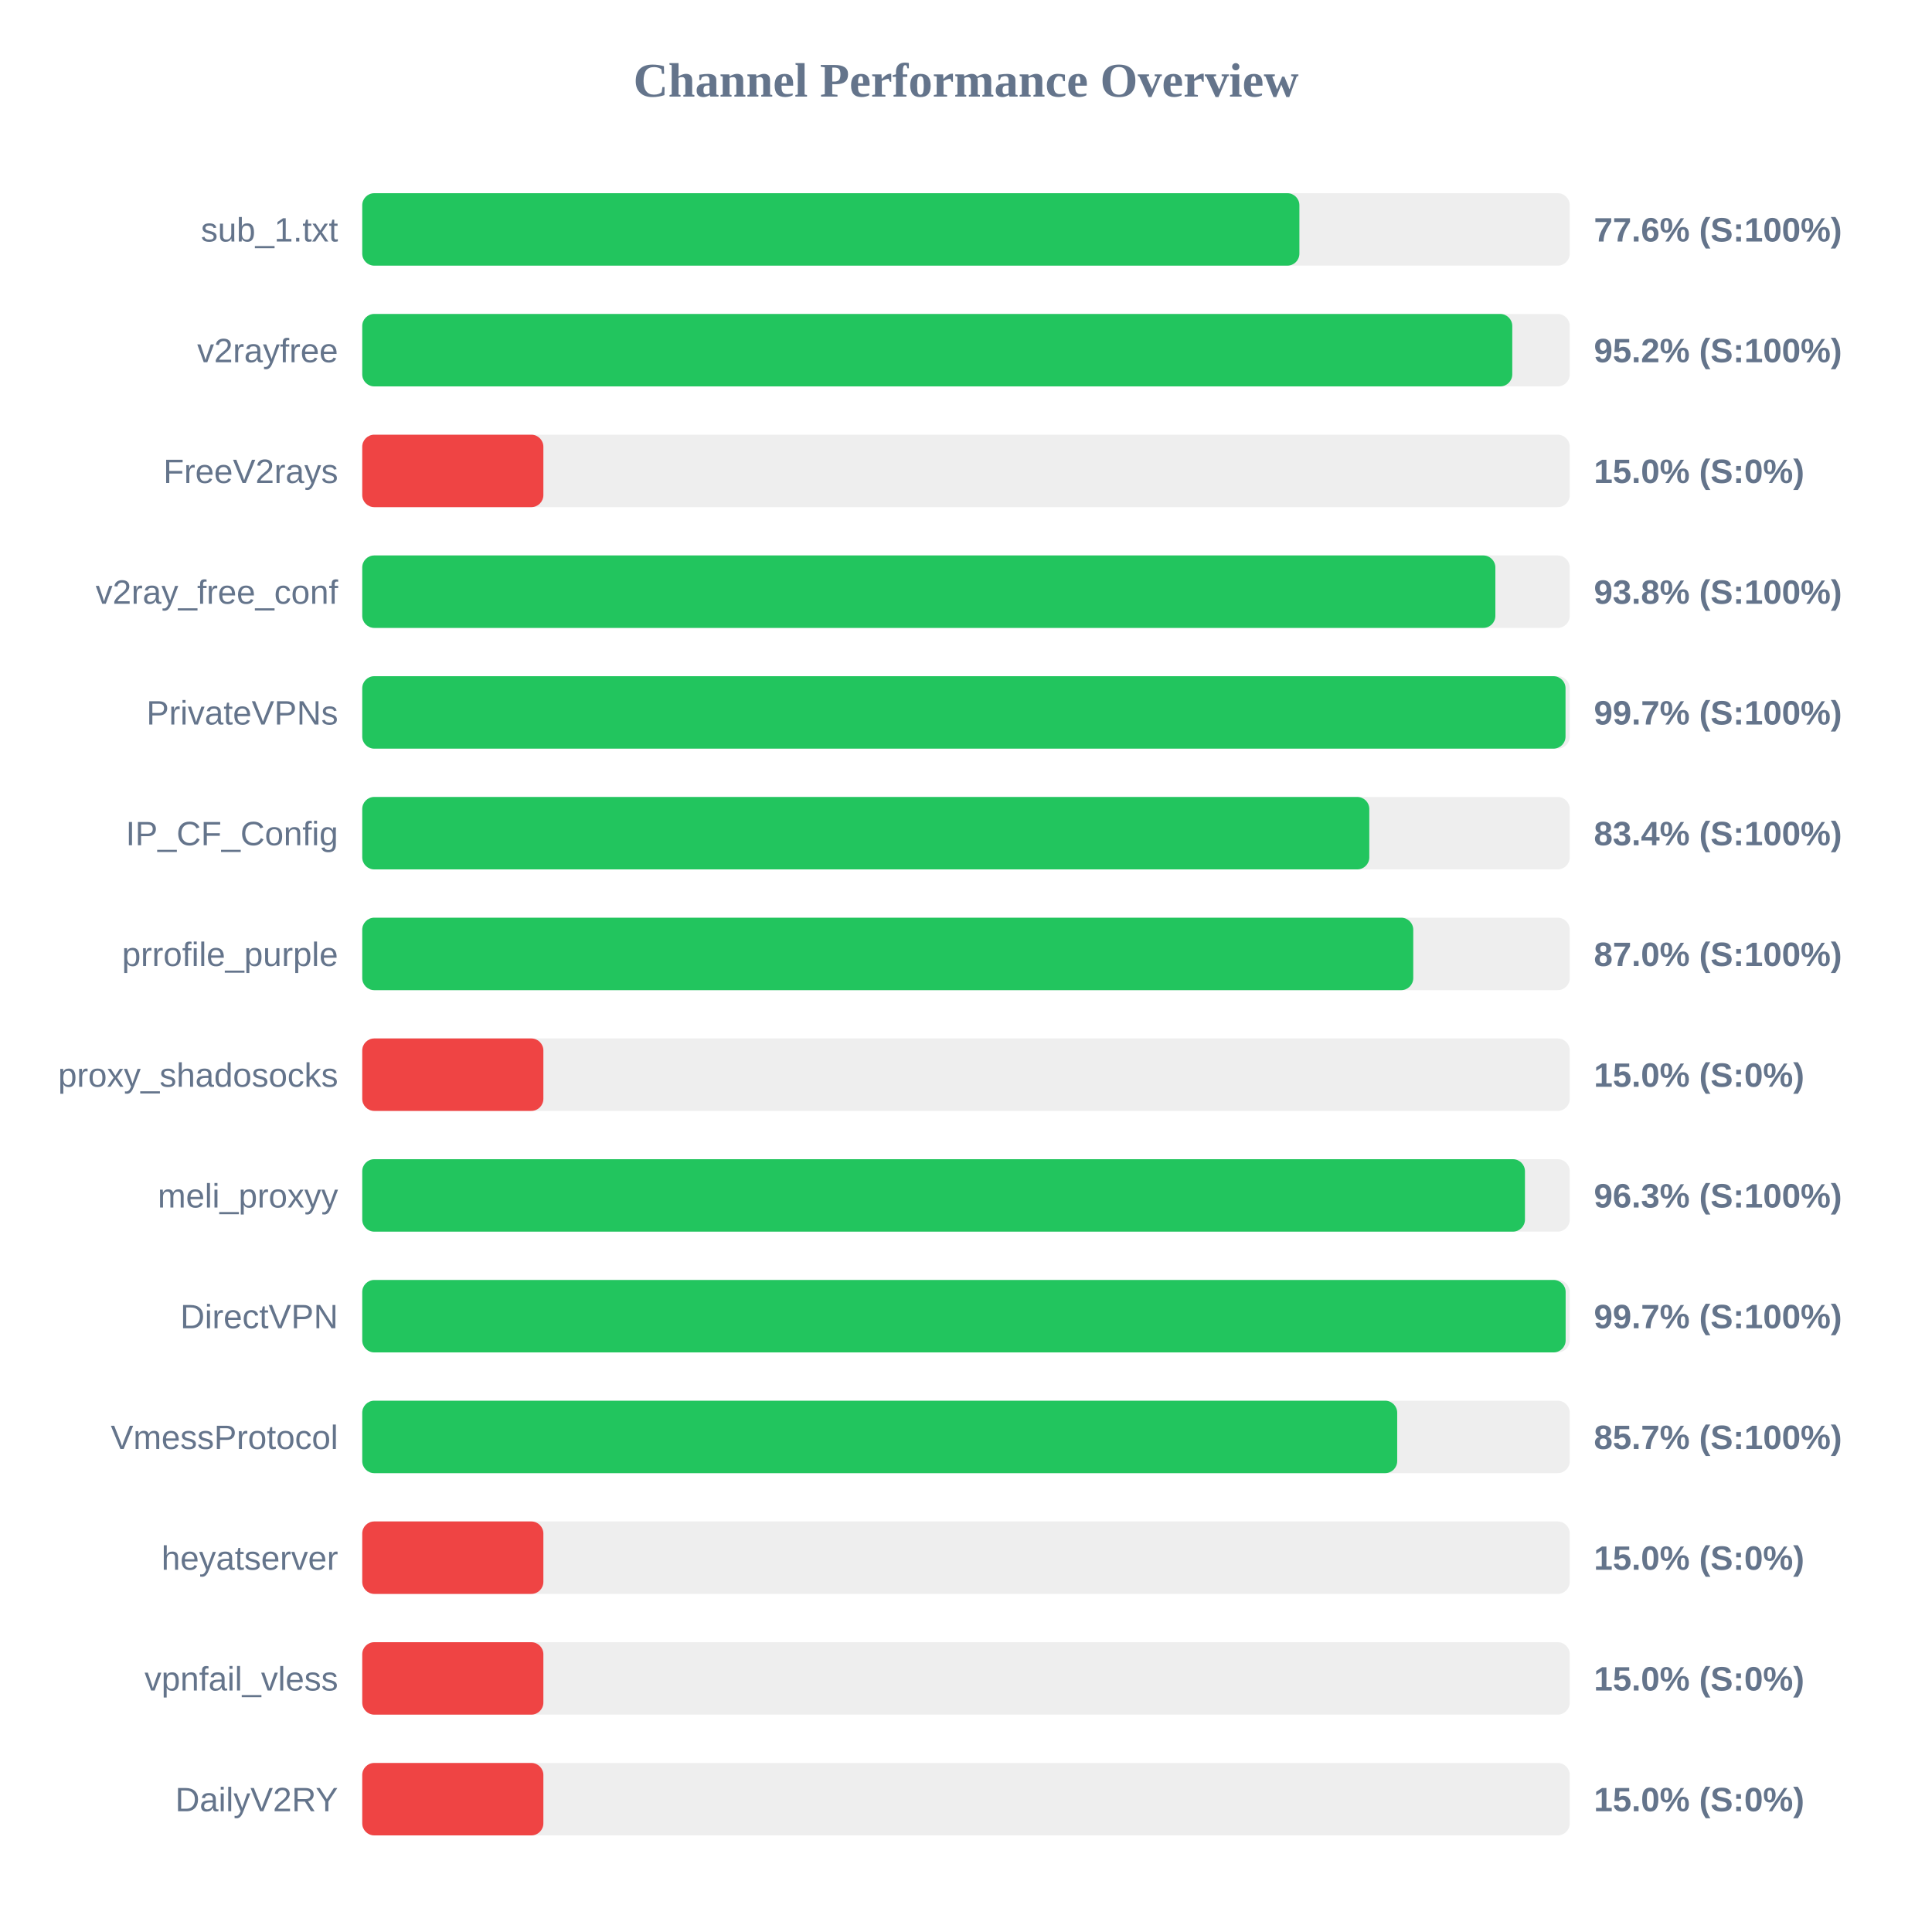
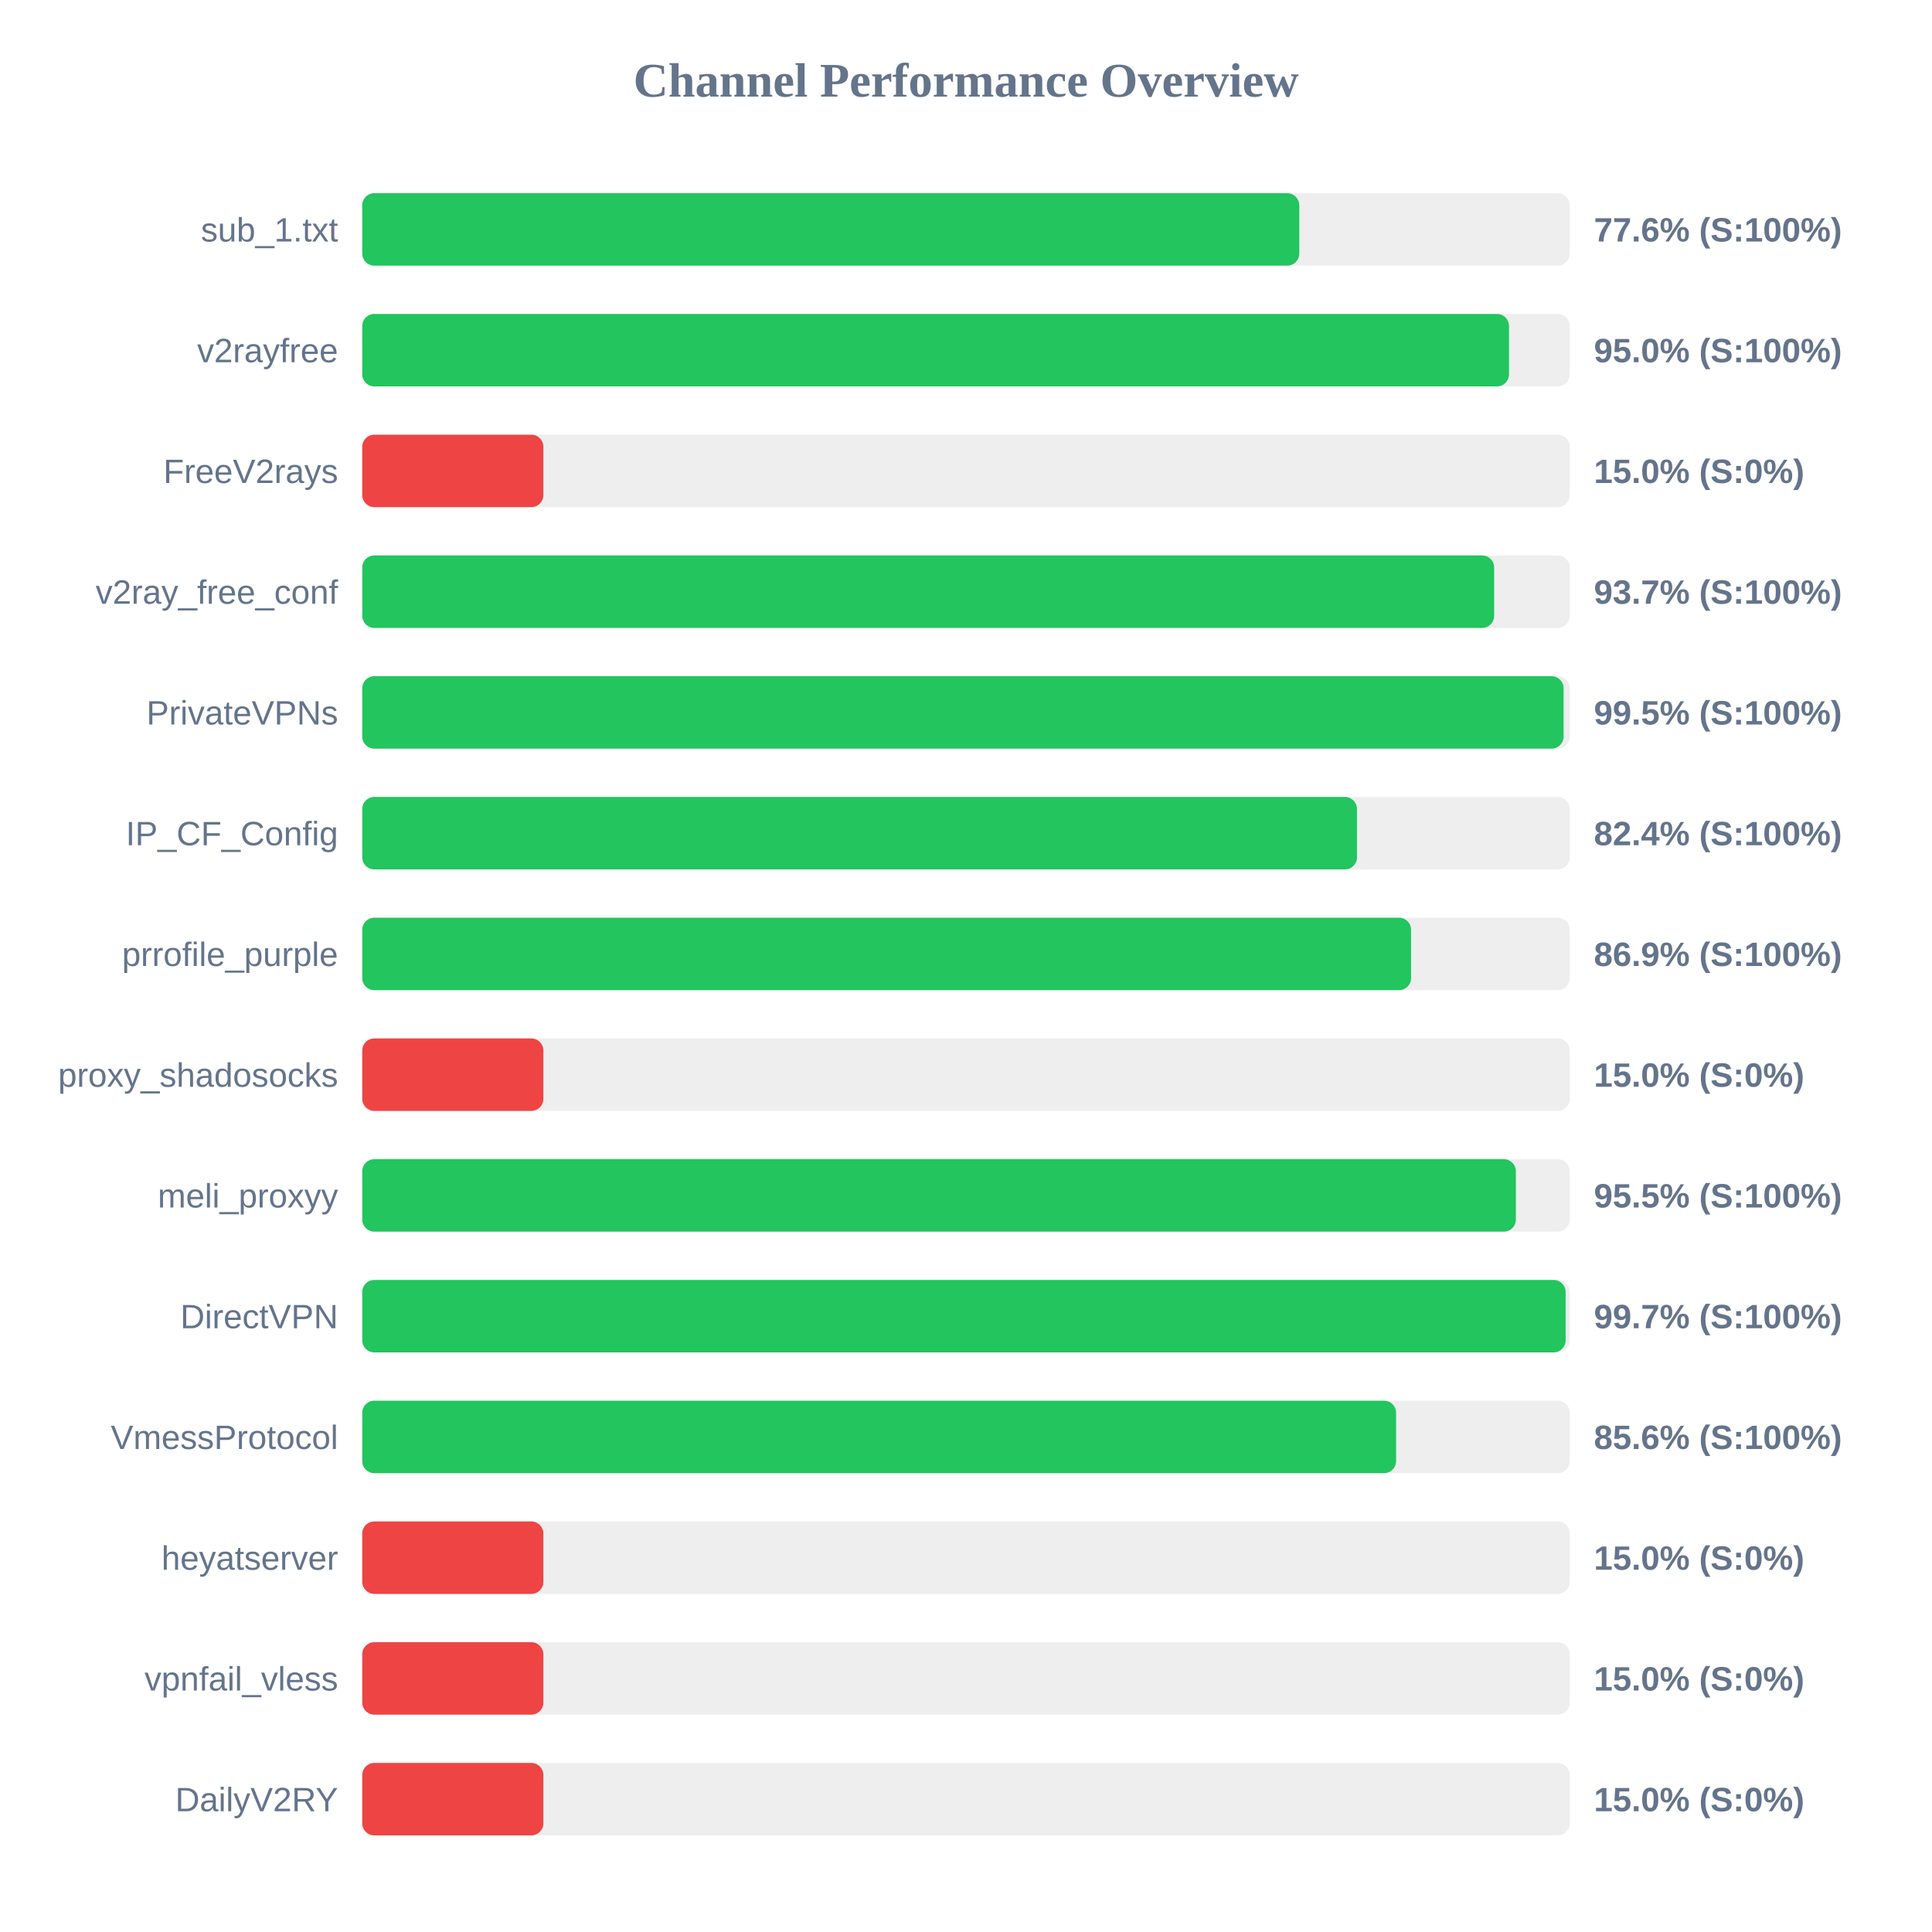
<svg xmlns="http://www.w3.org/2000/svg" width="800" height="800" version="1.1">
  <style>
        .row { font: 14px Arial; fill: #64748b; }
        .score { font: bold 14px Arial; fill: #64748b; }
    </style>
  <text x="400" y="40" text-anchor="middle" font-size="20px" font-weight="bold" fill="#64748b">Channel Performance Overview</text>
  <rect x="150" y="80" width="500" height="30" fill="#eee" rx="5" />
-   <rect x="150" y="80" width="388.05" height="30" fill="#22c55e" rx="5" />
+   <rect x="150" y="80" width="388.0" height="30" fill="#22c55e" rx="5" />
  <text x="140" y="100" text-anchor="end" class="row">sub_1.txt</text>
  <text x="660" y="100" text-anchor="start" class="score">77.6% (S:100%)</text>
  <rect x="150" y="130" width="500" height="30" fill="#eee" rx="5" />
-   <rect x="150" y="130" width="476.2" height="30" fill="#22c55e" rx="5" />
+   <rect x="150" y="130" width="474.85" height="30" fill="#22c55e" rx="5" />
  <text x="140" y="150" text-anchor="end" class="row">v2rayfree</text>
-   <text x="660" y="150" text-anchor="start" class="score">95.2% (S:100%)</text>
+   <text x="660" y="150" text-anchor="start" class="score">95.0% (S:100%)</text>
  <rect x="150" y="180" width="500" height="30" fill="#eee" rx="5" />
  <rect x="150" y="180" width="75.0" height="30" fill="#ef4444" rx="5" />
  <text x="140" y="200" text-anchor="end" class="row">FreeV2rays</text>
  <text x="660" y="200" text-anchor="start" class="score">15.0% (S:0%)</text>
  <rect x="150" y="230" width="500" height="30" fill="#eee" rx="5" />
-   <rect x="150" y="230" width="469.2" height="30" fill="#22c55e" rx="5" />
+   <rect x="150" y="230" width="468.7" height="30" fill="#22c55e" rx="5" />
  <text x="140" y="250" text-anchor="end" class="row">v2ray_free_conf</text>
-   <text x="660" y="250" text-anchor="start" class="score">93.8% (S:100%)</text>
+   <text x="660" y="250" text-anchor="start" class="score">93.7% (S:100%)</text>
  <rect x="150" y="280" width="500" height="30" fill="#eee" rx="5" />
-   <rect x="150" y="280" width="498.25" height="30" fill="#22c55e" rx="5" />
+   <rect x="150" y="280" width="497.45" height="30" fill="#22c55e" rx="5" />
  <text x="140" y="300" text-anchor="end" class="row">PrivateVPNs</text>
-   <text x="660" y="300" text-anchor="start" class="score">99.7% (S:100%)</text>
+   <text x="660" y="300" text-anchor="start" class="score">99.5% (S:100%)</text>
  <rect x="150" y="330" width="500" height="30" fill="#eee" rx="5" />
-   <rect x="150" y="330" width="417.0" height="30" fill="#22c55e" rx="5" />
+   <rect x="150" y="330" width="411.9" height="30" fill="#22c55e" rx="5" />
  <text x="140" y="350" text-anchor="end" class="row">IP_CF_Config</text>
-   <text x="660" y="350" text-anchor="start" class="score">83.4% (S:100%)</text>
+   <text x="660" y="350" text-anchor="start" class="score">82.4% (S:100%)</text>
  <rect x="150" y="380" width="500" height="30" fill="#eee" rx="5" />
-   <rect x="150" y="380" width="435.2" height="30" fill="#22c55e" rx="5" />
+   <rect x="150" y="380" width="434.3" height="30" fill="#22c55e" rx="5" />
  <text x="140" y="400" text-anchor="end" class="row">prrofile_purple</text>
-   <text x="660" y="400" text-anchor="start" class="score">87.0% (S:100%)</text>
+   <text x="660" y="400" text-anchor="start" class="score">86.9% (S:100%)</text>
  <rect x="150" y="430" width="500" height="30" fill="#eee" rx="5" />
  <rect x="150" y="430" width="75.0" height="30" fill="#ef4444" rx="5" />
  <text x="140" y="450" text-anchor="end" class="row">proxy_shadosocks</text>
  <text x="660" y="450" text-anchor="start" class="score">15.0% (S:0%)</text>
  <rect x="150" y="480" width="500" height="30" fill="#eee" rx="5" />
-   <rect x="150" y="480" width="481.45" height="30" fill="#22c55e" rx="5" />
+   <rect x="150" y="480" width="477.7" height="30" fill="#22c55e" rx="5" />
  <text x="140" y="500" text-anchor="end" class="row">meli_proxyy</text>
-   <text x="660" y="500" text-anchor="start" class="score">96.3% (S:100%)</text>
+   <text x="660" y="500" text-anchor="start" class="score">95.5% (S:100%)</text>
  <rect x="150" y="530" width="500" height="30" fill="#eee" rx="5" />
  <rect x="150" y="530" width="498.3" height="30" fill="#22c55e" rx="5" />
  <text x="140" y="550" text-anchor="end" class="row">DirectVPN</text>
  <text x="660" y="550" text-anchor="start" class="score">99.7% (S:100%)</text>
  <rect x="150" y="580" width="500" height="30" fill="#eee" rx="5" />
-   <rect x="150" y="580" width="428.55" height="30" fill="#22c55e" rx="5" />
+   <rect x="150" y="580" width="428.1" height="30" fill="#22c55e" rx="5" />
  <text x="140" y="600" text-anchor="end" class="row">VmessProtocol</text>
-   <text x="660" y="600" text-anchor="start" class="score">85.7% (S:100%)</text>
+   <text x="660" y="600" text-anchor="start" class="score">85.6% (S:100%)</text>
  <rect x="150" y="630" width="500" height="30" fill="#eee" rx="5" />
  <rect x="150" y="630" width="75.0" height="30" fill="#ef4444" rx="5" />
  <text x="140" y="650" text-anchor="end" class="row">heyatserver</text>
  <text x="660" y="650" text-anchor="start" class="score">15.0% (S:0%)</text>
  <rect x="150" y="680" width="500" height="30" fill="#eee" rx="5" />
  <rect x="150" y="680" width="75.0" height="30" fill="#ef4444" rx="5" />
  <text x="140" y="700" text-anchor="end" class="row">vpnfail_vless</text>
  <text x="660" y="700" text-anchor="start" class="score">15.0% (S:0%)</text>
  <rect x="150" y="730" width="500" height="30" fill="#eee" rx="5" />
  <rect x="150" y="730" width="75.0" height="30" fill="#ef4444" rx="5" />
  <text x="140" y="750" text-anchor="end" class="row">DailyV2RY</text>
  <text x="660" y="750" text-anchor="start" class="score">15.0% (S:0%)</text>
</svg>
